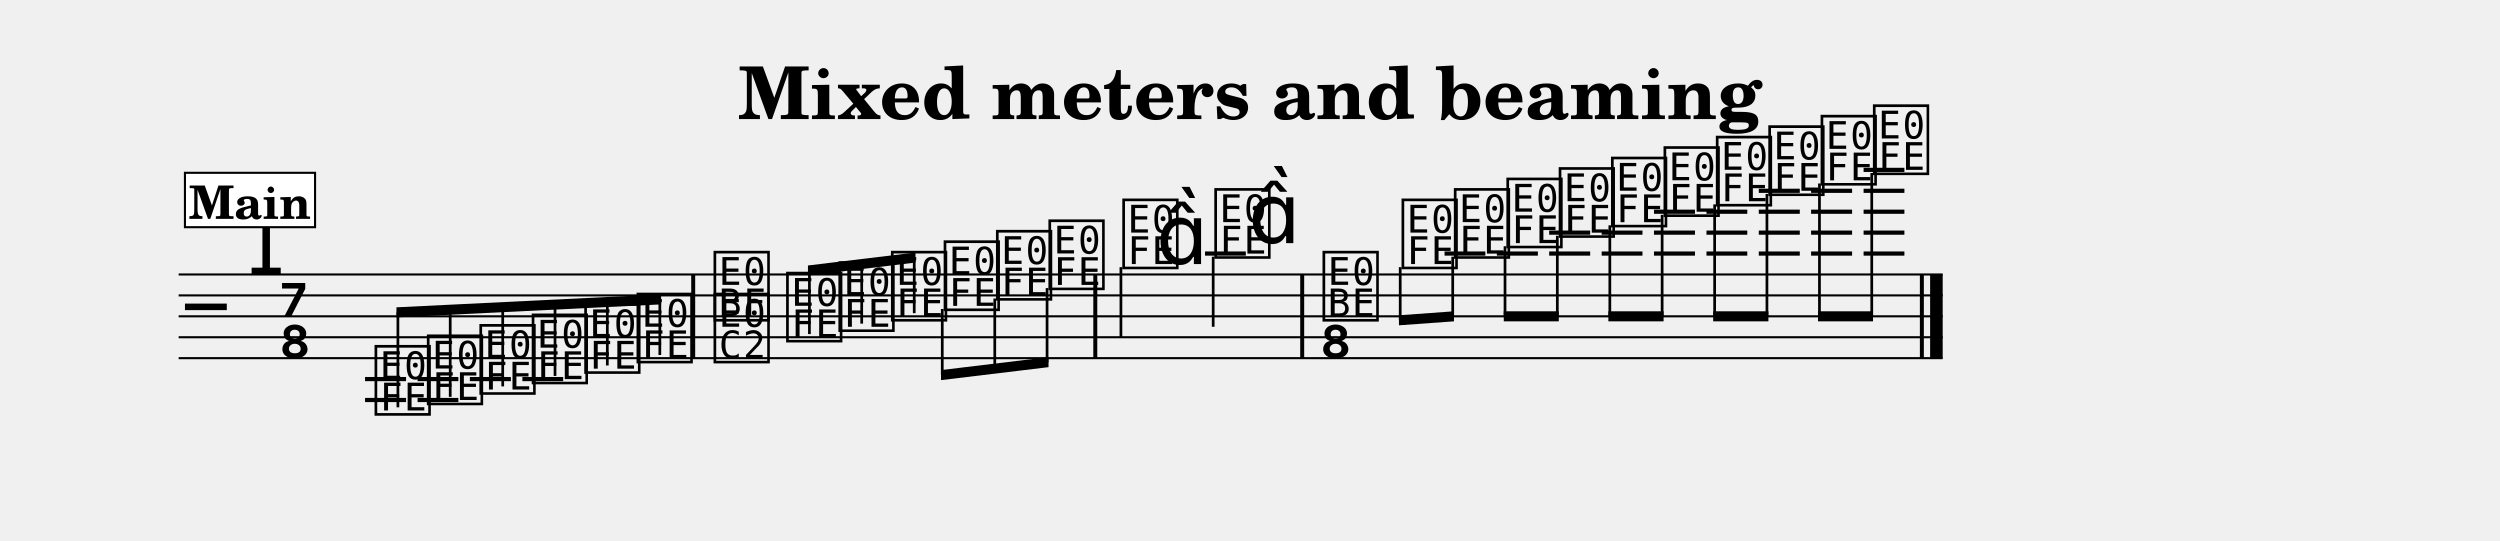
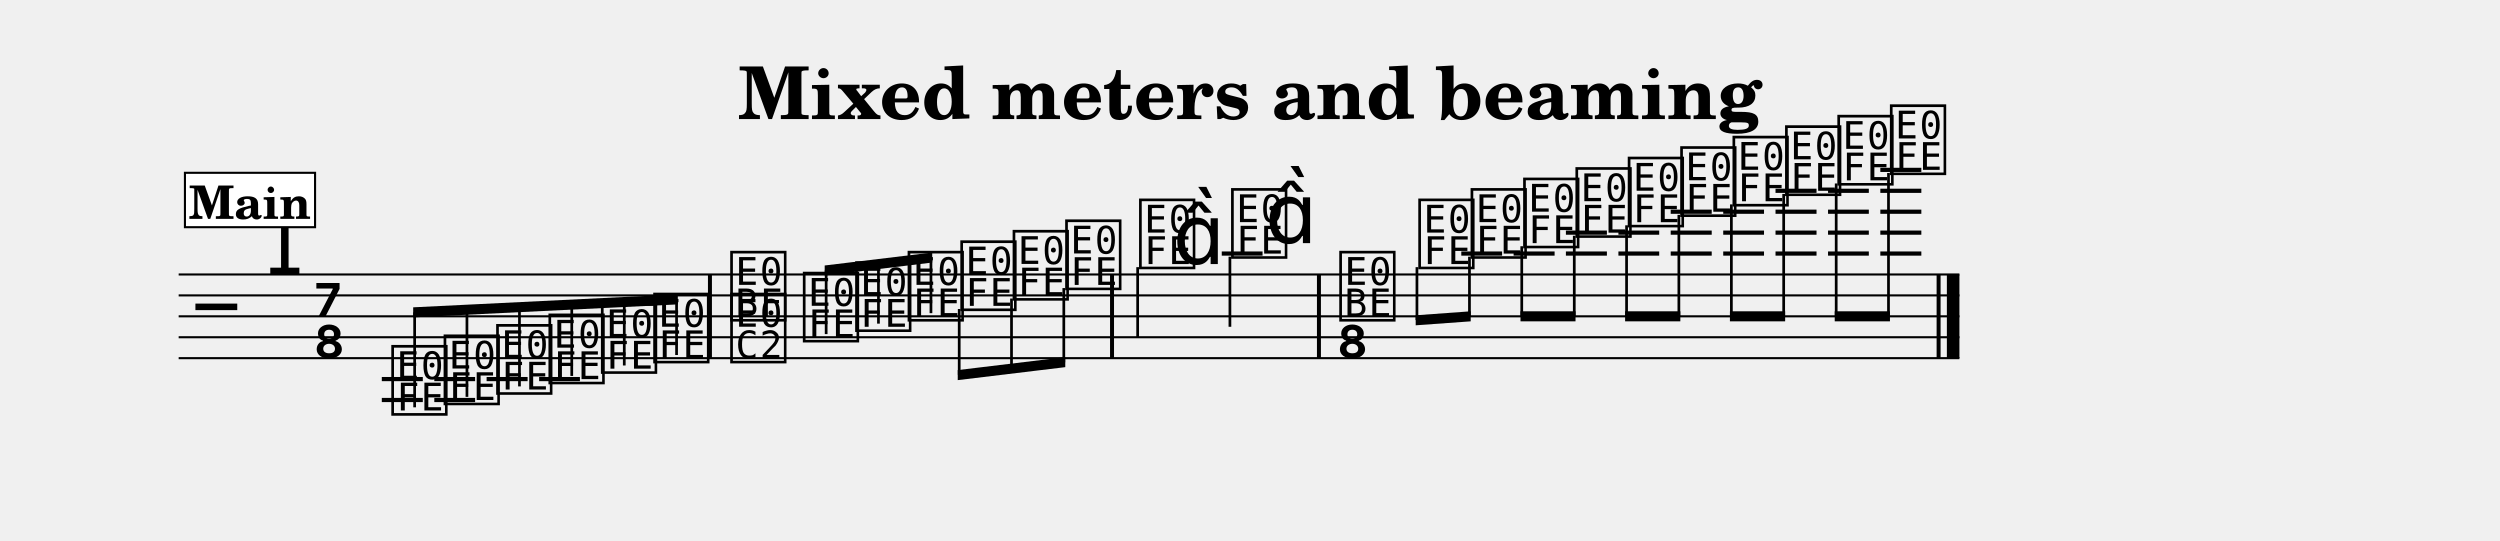
<svg xmlns="http://www.w3.org/2000/svg" width="1195.0" height="258.5" viewBox="0 0 119.50 25.85" font-family="TeX Gyre Schola, serif">
  <style>
  @font-face { font-family: 'Emmentaler'; src: local('Emmentaler'); }
  .music { font-family: 'Emmentaler', serif; }
</style>
  <text x="59.75" y="5.69" font-size="3.49" font-weight="bold" text-anchor="middle" data-pos="240">Mixed meters and beaming</text>
  <g transform="translate(8.54,0.00) scale(1,1)">
-     <line x1="0.00" y1="13.12" x2="84.32" y2="13.12" stroke="#000000" stroke-width="0.100" />
-     <line x1="0.00" y1="14.12" x2="84.32" y2="14.12" stroke="#000000" stroke-width="0.100" />
-     <line x1="0.00" y1="15.12" x2="84.32" y2="15.12" stroke="#000000" stroke-width="0.100" />
-     <line x1="0.00" y1="16.12" x2="84.32" y2="16.12" stroke="#000000" stroke-width="0.100" />
-     <line x1="0.00" y1="17.12" x2="84.32" y2="17.12" stroke="#000000" stroke-width="0.100" />
-     <text class="music" x="0.30" y="16.12" font-size="4.00" data-pos="288"></text>
-     <text class="music" x="3.30" y="13.12" font-size="4.00" data-pos="267"></text>
-     <text class="music" x="4.80" y="15.12" font-size="4.00"></text>
-     <text class="music" x="4.80" y="17.12" font-size="4.00"></text>
-     <line x1="8.91" y1="18.12" x2="10.87" y2="18.12" stroke="#000000" stroke-width="0.200" />
-     <line x1="8.91" y1="19.12" x2="10.87" y2="19.12" stroke="#000000" stroke-width="0.200" />
-     <line x1="11.42" y1="18.12" x2="13.37" y2="18.12" stroke="#000000" stroke-width="0.200" />
-     <line x1="11.42" y1="19.12" x2="13.37" y2="19.12" stroke="#000000" stroke-width="0.200" />
-     <line x1="13.92" y1="18.12" x2="15.88" y2="18.12" stroke="#000000" stroke-width="0.200" />
-     <line x1="16.43" y1="18.12" x2="18.38" y2="18.12" stroke="#000000" stroke-width="0.200" />
-     <line x1="49.06" y1="12.12" x2="51.01" y2="12.12" stroke="#000000" stroke-width="0.200" />
-     <line x1="60.51" y1="12.12" x2="62.46" y2="12.12" stroke="#000000" stroke-width="0.200" />
-     <line x1="63.01" y1="12.12" x2="64.97" y2="12.12" stroke="#000000" stroke-width="0.200" />
-     <line x1="65.51" y1="12.12" x2="67.47" y2="12.12" stroke="#000000" stroke-width="0.200" />
-     <line x1="65.51" y1="11.12" x2="67.47" y2="11.12" stroke="#000000" stroke-width="0.200" />
-     <line x1="68.02" y1="12.12" x2="69.97" y2="12.12" stroke="#000000" stroke-width="0.200" />
-     <line x1="68.02" y1="11.12" x2="69.97" y2="11.12" stroke="#000000" stroke-width="0.200" />
-     <line x1="70.52" y1="12.12" x2="72.48" y2="12.12" stroke="#000000" stroke-width="0.200" />
-     <line x1="70.52" y1="11.12" x2="72.48" y2="11.12" stroke="#000000" stroke-width="0.200" />
-     <line x1="70.52" y1="10.12" x2="72.48" y2="10.12" stroke="#000000" stroke-width="0.200" />
-     <line x1="73.03" y1="12.12" x2="74.98" y2="12.12" stroke="#000000" stroke-width="0.200" />
-     <line x1="73.03" y1="11.12" x2="74.98" y2="11.12" stroke="#000000" stroke-width="0.200" />
-     <line x1="73.03" y1="10.12" x2="74.98" y2="10.12" stroke="#000000" stroke-width="0.200" />
-     <line x1="75.53" y1="12.12" x2="77.49" y2="12.12" stroke="#000000" stroke-width="0.200" />
-     <line x1="75.53" y1="11.12" x2="77.49" y2="11.12" stroke="#000000" stroke-width="0.200" />
-     <line x1="75.53" y1="10.12" x2="77.49" y2="10.12" stroke="#000000" stroke-width="0.200" />
-     <line x1="75.53" y1="9.12" x2="77.49" y2="9.12" stroke="#000000" stroke-width="0.200" />
-     <line x1="78.03" y1="12.12" x2="79.99" y2="12.12" stroke="#000000" stroke-width="0.200" />
-     <line x1="78.03" y1="11.12" x2="79.99" y2="11.12" stroke="#000000" stroke-width="0.200" />
-     <line x1="78.03" y1="10.12" x2="79.99" y2="10.12" stroke="#000000" stroke-width="0.200" />
-     <line x1="78.03" y1="9.12" x2="79.99" y2="9.12" stroke="#000000" stroke-width="0.200" />
-     <line x1="80.54" y1="12.12" x2="82.49" y2="12.12" stroke="#000000" stroke-width="0.200" />
-     <line x1="80.54" y1="11.12" x2="82.49" y2="11.12" stroke="#000000" stroke-width="0.200" />
-     <line x1="80.54" y1="10.12" x2="82.49" y2="10.12" stroke="#000000" stroke-width="0.200" />
-     <line x1="80.54" y1="9.12" x2="82.49" y2="9.12" stroke="#000000" stroke-width="0.200" />
-     <line x1="80.54" y1="8.12" x2="82.49" y2="8.12" stroke="#000000" stroke-width="0.200" />
-     <text class="music" x="9.24" y="19.62" font-size="4.00" data-pos="336"></text>
-     <text class="music" x="11.74" y="19.12" font-size="4.00" data-pos="343"></text>
-     <text class="music" x="14.25" y="18.62" font-size="4.00" data-pos="345"></text>
-     <text class="music" x="16.75" y="18.12" font-size="4.00" data-pos="347"></text>
-     <text class="music" x="19.26" y="17.62" font-size="4.00" data-pos="349"></text>
-     <text class="music" x="21.76" y="17.12" font-size="4.00" data-pos="351"></text>
-     <text class="music" x="25.44" y="15.12" font-size="4.00" data-pos="355"></text>
-     <text class="music" x="25.44" y="17.12" font-size="4.00" data-pos="355"></text>
-     <text class="music" x="28.91" y="16.12" font-size="4.00" data-pos="368"></text>
-     <text class="music" x="31.41" y="15.62" font-size="4.00" data-pos="375"></text>
-     <text class="music" x="33.92" y="15.12" font-size="4.00" data-pos="377"></text>
-     <text class="music" x="36.44" y="14.62" font-size="4.00" data-pos="379"></text>
-     <text class="music" x="38.94" y="14.12" font-size="4.00" data-pos="381"></text>
-     <text class="music" x="41.45" y="13.62" font-size="4.00" data-pos="383"></text>
-     <text class="music" x="44.98" y="12.62" font-size="4.00" data-pos="387"></text>
-     <line x1="45.04" y1="12.77" x2="45.04" y2="16.12" stroke="#000000" stroke-width="0.130" />
-     <text class="music" x="46.73" y="12.62" font-size="4.00"></text>
-     <text class="music" x="49.38" y="12.12" font-size="4.00" data-pos="391"></text>
-     <line x1="49.45" y1="12.27" x2="49.45" y2="15.62" stroke="#000000" stroke-width="0.130" />
-     <text class="music" x="51.14" y="11.62" font-size="4.00"></text>
-     <text class="music" x="54.55" y="15.12" font-size="4.00" data-pos="397"></text>
-     <text class="music" x="54.55" y="17.12" font-size="4.00" data-pos="397"></text>
-     <text class="music" x="58.33" y="12.62" font-size="4.00" data-pos="410"></text>
-     <text class="music" x="60.83" y="12.12" font-size="4.00" data-pos="417"></text>
-     <text class="music" x="63.34" y="11.62" font-size="4.00" data-pos="419"></text>
-     <text class="music" x="65.84" y="11.12" font-size="4.00" data-pos="421"></text>
-     <text class="music" x="68.34" y="10.62" font-size="4.00" data-pos="423"></text>
-     <text class="music" x="70.85" y="10.12" font-size="4.00" data-pos="425"></text>
-     <text class="music" x="73.35" y="9.62" font-size="4.00" data-pos="427"></text>
-     <text class="music" x="75.86" y="9.12" font-size="4.00" data-pos="431"></text>
-     <text class="music" x="78.36" y="8.62" font-size="4.00" data-pos="433"></text>
-     <text class="music" x="80.86" y="8.12" font-size="4.00" data-pos="435"></text>
-     <rect x="24.50" y="13.12" width="0.19" height="4.00" data-pos="353" />
-     <rect x="43.72" y="13.12" width="0.19" height="4.00" data-pos="385" />
-     <rect x="53.61" y="13.12" width="0.19" height="4.00" data-pos="395" />
-     <rect x="83.23" y="13.12" width="0.19" height="4.00" data-pos="437" />
-     <rect x="83.72" y="13.12" width="0.60" height="4.00" data-pos="437" />
-     <polygon points="10.41,14.69 23.06,14.07 23.06,14.55 10.41,15.17" />
-     <line x1="10.48" y1="19.47" x2="10.48" y2="14.93" stroke="#000000" stroke-width="0.130" />
-     <line x1="12.98" y1="18.97" x2="12.98" y2="14.80" stroke="#000000" stroke-width="0.130" />
-     <line x1="15.49" y1="18.47" x2="15.49" y2="14.68" stroke="#000000" stroke-width="0.130" />
-     <line x1="17.99" y1="17.97" x2="17.99" y2="14.56" stroke="#000000" stroke-width="0.130" />
-     <line x1="20.49" y1="17.47" x2="20.49" y2="14.43" stroke="#000000" stroke-width="0.130" />
-     <line x1="23.00" y1="16.97" x2="23.00" y2="14.31" stroke="#000000" stroke-width="0.130" />
-     <polygon points="30.08,12.69 35.22,12.07 35.22,12.55 30.08,13.17" />
-     <line x1="30.15" y1="15.97" x2="30.15" y2="12.92" stroke="#000000" stroke-width="0.130" />
-     <line x1="32.65" y1="15.47" x2="32.65" y2="12.62" stroke="#000000" stroke-width="0.130" />
-     <line x1="35.16" y1="14.97" x2="35.16" y2="12.32" stroke="#000000" stroke-width="0.130" />
-     <polygon points="36.44,17.69 41.58,17.07 41.58,17.55 36.44,18.17" />
-     <line x1="36.50" y1="14.77" x2="36.50" y2="17.92" stroke="#000000" stroke-width="0.130" />
-     <line x1="39.01" y1="14.27" x2="39.01" y2="17.62" stroke="#000000" stroke-width="0.130" />
-     <line x1="41.51" y1="13.77" x2="41.51" y2="17.32" stroke="#000000" stroke-width="0.130" />
-     <polygon points="58.33,15.07 60.96,14.88 60.96,15.36 58.33,15.55" />
-     <line x1="58.39" y1="12.77" x2="58.39" y2="15.30" stroke="#000000" stroke-width="0.130" />
-     <line x1="60.90" y1="12.27" x2="60.90" y2="15.12" stroke="#000000" stroke-width="0.130" />
-     <polygon points="63.34,14.88 65.97,14.88 65.97,15.36 63.34,15.36" />
-     <line x1="63.40" y1="11.77" x2="63.40" y2="15.12" stroke="#000000" stroke-width="0.130" />
-     <line x1="65.90" y1="11.27" x2="65.90" y2="15.12" stroke="#000000" stroke-width="0.130" />
-     <polygon points="68.34,14.88 70.98,14.88 70.98,15.36 68.34,15.36" />
-     <line x1="68.41" y1="10.77" x2="68.41" y2="15.12" stroke="#000000" stroke-width="0.130" />
-     <line x1="70.91" y1="10.27" x2="70.91" y2="15.12" stroke="#000000" stroke-width="0.130" />
-     <polygon points="73.35,14.88 75.99,14.88 75.99,15.36 73.35,15.36" />
-     <line x1="73.42" y1="9.77" x2="73.42" y2="15.12" stroke="#000000" stroke-width="0.130" />
-     <line x1="75.92" y1="9.27" x2="75.92" y2="15.12" stroke="#000000" stroke-width="0.130" />
-     <polygon points="78.36,14.88 80.99,14.88 80.99,15.36 78.36,15.36" />
-     <line x1="78.43" y1="8.77" x2="78.43" y2="15.12" stroke="#000000" stroke-width="0.130" />
-     <line x1="80.93" y1="8.27" x2="80.93" y2="15.12" stroke="#000000" stroke-width="0.130" />
+     <line x1="0.00" y1="13.12" x2="85.12" y2="13.12" stroke="#000000" stroke-width="0.100" />
+     <line x1="0.00" y1="14.12" x2="85.12" y2="14.12" stroke="#000000" stroke-width="0.100" />
+     <line x1="0.00" y1="15.12" x2="85.12" y2="15.12" stroke="#000000" stroke-width="0.100" />
+     <line x1="0.00" y1="16.12" x2="85.12" y2="16.12" stroke="#000000" stroke-width="0.100" />
+     <line x1="0.00" y1="17.12" x2="85.12" y2="17.12" stroke="#000000" stroke-width="0.100" />
+     <text class="music" x="0.80" y="16.12" font-size="4.00" data-pos="288"></text>
+     <text class="music" x="4.19" y="13.12" font-size="4.00" data-pos="267"></text>
+     <text class="music" x="6.44" y="15.12" font-size="4.00"></text>
+     <text class="music" x="6.44" y="17.12" font-size="4.00"></text>
+     <line x1="9.71" y1="18.12" x2="11.67" y2="18.12" stroke="#000000" stroke-width="0.200" />
+     <line x1="9.71" y1="19.12" x2="11.67" y2="19.12" stroke="#000000" stroke-width="0.200" />
+     <line x1="12.22" y1="18.12" x2="14.17" y2="18.12" stroke="#000000" stroke-width="0.200" />
+     <line x1="12.22" y1="19.12" x2="14.17" y2="19.12" stroke="#000000" stroke-width="0.200" />
+     <line x1="14.72" y1="18.12" x2="16.68" y2="18.12" stroke="#000000" stroke-width="0.200" />
+     <line x1="17.23" y1="18.12" x2="19.18" y2="18.12" stroke="#000000" stroke-width="0.200" />
+     <line x1="49.86" y1="12.12" x2="51.81" y2="12.12" stroke="#000000" stroke-width="0.200" />
+     <line x1="61.31" y1="12.12" x2="63.26" y2="12.12" stroke="#000000" stroke-width="0.200" />
+     <line x1="63.81" y1="12.12" x2="65.77" y2="12.12" stroke="#000000" stroke-width="0.200" />
+     <line x1="66.31" y1="12.12" x2="68.27" y2="12.12" stroke="#000000" stroke-width="0.200" />
+     <line x1="66.31" y1="11.12" x2="68.27" y2="11.12" stroke="#000000" stroke-width="0.200" />
+     <line x1="68.82" y1="12.12" x2="70.77" y2="12.12" stroke="#000000" stroke-width="0.200" />
+     <line x1="68.82" y1="11.12" x2="70.77" y2="11.12" stroke="#000000" stroke-width="0.200" />
+     <line x1="71.32" y1="12.12" x2="73.28" y2="12.12" stroke="#000000" stroke-width="0.200" />
+     <line x1="71.32" y1="11.12" x2="73.28" y2="11.12" stroke="#000000" stroke-width="0.200" />
+     <line x1="71.32" y1="10.12" x2="73.28" y2="10.12" stroke="#000000" stroke-width="0.200" />
+     <line x1="73.83" y1="12.12" x2="75.78" y2="12.12" stroke="#000000" stroke-width="0.200" />
+     <line x1="73.83" y1="11.12" x2="75.78" y2="11.12" stroke="#000000" stroke-width="0.200" />
+     <line x1="73.83" y1="10.12" x2="75.78" y2="10.12" stroke="#000000" stroke-width="0.200" />
+     <line x1="76.33" y1="12.12" x2="78.29" y2="12.12" stroke="#000000" stroke-width="0.200" />
+     <line x1="76.33" y1="11.12" x2="78.29" y2="11.12" stroke="#000000" stroke-width="0.200" />
+     <line x1="76.33" y1="10.12" x2="78.29" y2="10.12" stroke="#000000" stroke-width="0.200" />
+     <line x1="76.33" y1="9.12" x2="78.29" y2="9.12" stroke="#000000" stroke-width="0.200" />
+     <line x1="78.84" y1="12.12" x2="80.79" y2="12.12" stroke="#000000" stroke-width="0.200" />
+     <line x1="78.84" y1="11.12" x2="80.79" y2="11.12" stroke="#000000" stroke-width="0.200" />
+     <line x1="78.84" y1="10.12" x2="80.79" y2="10.12" stroke="#000000" stroke-width="0.200" />
+     <line x1="78.84" y1="9.12" x2="80.79" y2="9.12" stroke="#000000" stroke-width="0.200" />
+     <line x1="81.34" y1="12.12" x2="83.30" y2="12.12" stroke="#000000" stroke-width="0.200" />
+     <line x1="81.34" y1="11.12" x2="83.30" y2="11.12" stroke="#000000" stroke-width="0.200" />
+     <line x1="81.34" y1="10.12" x2="83.30" y2="10.12" stroke="#000000" stroke-width="0.200" />
+     <line x1="81.34" y1="9.12" x2="83.30" y2="9.12" stroke="#000000" stroke-width="0.200" />
+     <line x1="81.34" y1="8.12" x2="83.30" y2="8.12" stroke="#000000" stroke-width="0.200" />
+     <text class="music" x="10.04" y="19.62" font-size="4.00" data-pos="336"></text>
+     <text class="music" x="12.54" y="19.12" font-size="4.00" data-pos="343"></text>
+     <text class="music" x="15.05" y="18.62" font-size="4.00" data-pos="345"></text>
+     <text class="music" x="17.55" y="18.12" font-size="4.00" data-pos="347"></text>
+     <text class="music" x="20.06" y="17.62" font-size="4.00" data-pos="349"></text>
+     <text class="music" x="22.56" y="17.12" font-size="4.00" data-pos="351"></text>
+     <text class="music" x="26.24" y="15.12" font-size="4.00" data-pos="355"></text>
+     <text class="music" x="26.24" y="17.12" font-size="4.00" data-pos="355"></text>
+     <text class="music" x="29.71" y="16.12" font-size="4.00" data-pos="368"></text>
+     <text class="music" x="32.21" y="15.62" font-size="4.00" data-pos="375"></text>
+     <text class="music" x="34.72" y="15.12" font-size="4.00" data-pos="377"></text>
+     <text class="music" x="37.24" y="14.62" font-size="4.00" data-pos="379"></text>
+     <text class="music" x="39.74" y="14.12" font-size="4.00" data-pos="381"></text>
+     <text class="music" x="42.25" y="13.62" font-size="4.00" data-pos="383"></text>
+     <text class="music" x="45.78" y="12.62" font-size="4.00" data-pos="387"></text>
+     <line x1="45.84" y1="12.77" x2="45.84" y2="16.12" stroke="#000000" stroke-width="0.130" />
+     <text class="music" x="47.53" y="12.62" font-size="4.00"></text>
+     <text class="music" x="50.18" y="12.12" font-size="4.00" data-pos="391"></text>
+     <line x1="50.25" y1="12.27" x2="50.25" y2="15.62" stroke="#000000" stroke-width="0.130" />
+     <text class="music" x="51.94" y="11.62" font-size="4.00"></text>
+     <text class="music" x="55.35" y="15.12" font-size="4.00" data-pos="397"></text>
+     <text class="music" x="55.35" y="17.12" font-size="4.00" data-pos="397"></text>
+     <text class="music" x="59.13" y="12.62" font-size="4.00" data-pos="410"></text>
+     <text class="music" x="61.63" y="12.12" font-size="4.00" data-pos="417"></text>
+     <text class="music" x="64.14" y="11.62" font-size="4.00" data-pos="419"></text>
+     <text class="music" x="66.64" y="11.12" font-size="4.00" data-pos="421"></text>
+     <text class="music" x="69.14" y="10.62" font-size="4.00" data-pos="423"></text>
+     <text class="music" x="71.65" y="10.12" font-size="4.00" data-pos="425"></text>
+     <text class="music" x="74.15" y="9.62" font-size="4.00" data-pos="427"></text>
+     <text class="music" x="76.66" y="9.12" font-size="4.00" data-pos="431"></text>
+     <text class="music" x="79.16" y="8.62" font-size="4.00" data-pos="433"></text>
+     <text class="music" x="81.67" y="8.12" font-size="4.00" data-pos="435"></text>
+     <rect x="25.30" y="13.12" width="0.19" height="4.00" data-pos="353" />
+     <rect x="44.52" y="13.12" width="0.19" height="4.00" data-pos="385" />
+     <rect x="54.41" y="13.12" width="0.19" height="4.00" data-pos="395" />
+     <rect x="84.03" y="13.12" width="0.19" height="4.00" data-pos="437" />
+     <rect x="84.52" y="13.12" width="0.60" height="4.00" data-pos="437" />
+     <polygon points="11.21,14.69 23.86,14.07 23.86,14.55 11.21,15.17" />
+     <line x1="11.28" y1="19.47" x2="11.28" y2="14.93" stroke="#000000" stroke-width="0.130" />
+     <line x1="13.78" y1="18.97" x2="13.78" y2="14.80" stroke="#000000" stroke-width="0.130" />
+     <line x1="16.29" y1="18.47" x2="16.29" y2="14.68" stroke="#000000" stroke-width="0.130" />
+     <line x1="18.79" y1="17.97" x2="18.79" y2="14.56" stroke="#000000" stroke-width="0.130" />
+     <line x1="21.30" y1="17.47" x2="21.30" y2="14.43" stroke="#000000" stroke-width="0.130" />
+     <line x1="23.80" y1="16.97" x2="23.80" y2="14.31" stroke="#000000" stroke-width="0.130" />
+     <polygon points="30.88,12.69 36.02,12.07 36.02,12.55 30.88,13.17" />
+     <line x1="30.95" y1="15.97" x2="30.95" y2="12.92" stroke="#000000" stroke-width="0.130" />
+     <line x1="33.45" y1="15.47" x2="33.45" y2="12.62" stroke="#000000" stroke-width="0.130" />
+     <line x1="35.96" y1="14.97" x2="35.96" y2="12.32" stroke="#000000" stroke-width="0.130" />
+     <polygon points="37.24,17.69 42.38,17.07 42.38,17.55 37.24,18.17" />
+     <line x1="37.31" y1="14.77" x2="37.31" y2="17.92" stroke="#000000" stroke-width="0.130" />
+     <line x1="39.81" y1="14.27" x2="39.81" y2="17.62" stroke="#000000" stroke-width="0.130" />
+     <line x1="42.31" y1="13.77" x2="42.31" y2="17.32" stroke="#000000" stroke-width="0.130" />
+     <polygon points="59.13,15.07 61.76,14.88 61.76,15.36 59.13,15.55" />
+     <line x1="59.19" y1="12.77" x2="59.19" y2="15.30" stroke="#000000" stroke-width="0.130" />
+     <line x1="61.70" y1="12.27" x2="61.70" y2="15.12" stroke="#000000" stroke-width="0.130" />
+     <polygon points="64.14,14.88 66.77,14.88 66.77,15.36 64.14,15.36" />
+     <line x1="64.20" y1="11.77" x2="64.20" y2="15.12" stroke="#000000" stroke-width="0.130" />
+     <line x1="66.71" y1="11.27" x2="66.71" y2="15.12" stroke="#000000" stroke-width="0.130" />
+     <polygon points="69.14,14.88 71.78,14.88 71.78,15.36 69.14,15.36" />
+     <line x1="69.21" y1="10.77" x2="69.21" y2="15.12" stroke="#000000" stroke-width="0.130" />
+     <line x1="71.71" y1="10.27" x2="71.71" y2="15.12" stroke="#000000" stroke-width="0.130" />
+     <polygon points="74.15,14.88 76.79,14.88 76.79,15.36 74.15,15.36" />
+     <line x1="74.22" y1="9.77" x2="74.22" y2="15.12" stroke="#000000" stroke-width="0.130" />
+     <line x1="76.72" y1="9.27" x2="76.72" y2="15.12" stroke="#000000" stroke-width="0.130" />
+     <polygon points="79.16,14.88 81.80,14.88 81.80,15.36 79.16,15.36" />
+     <line x1="79.23" y1="8.77" x2="79.23" y2="15.12" stroke="#000000" stroke-width="0.130" />
+     <line x1="81.73" y1="8.27" x2="81.73" y2="15.12" stroke="#000000" stroke-width="0.130" />
    <rect x="0.30" y="8.26" width="6.22" height="2.60" fill="#FFFFFF" stroke="#000000" stroke-width="0.100" data-pos="302" />
    <text x="3.41" y="10.46" font-size="2.20" font-weight="bold" text-anchor="middle" data-pos="302">Main</text>
  </g>
</svg>
